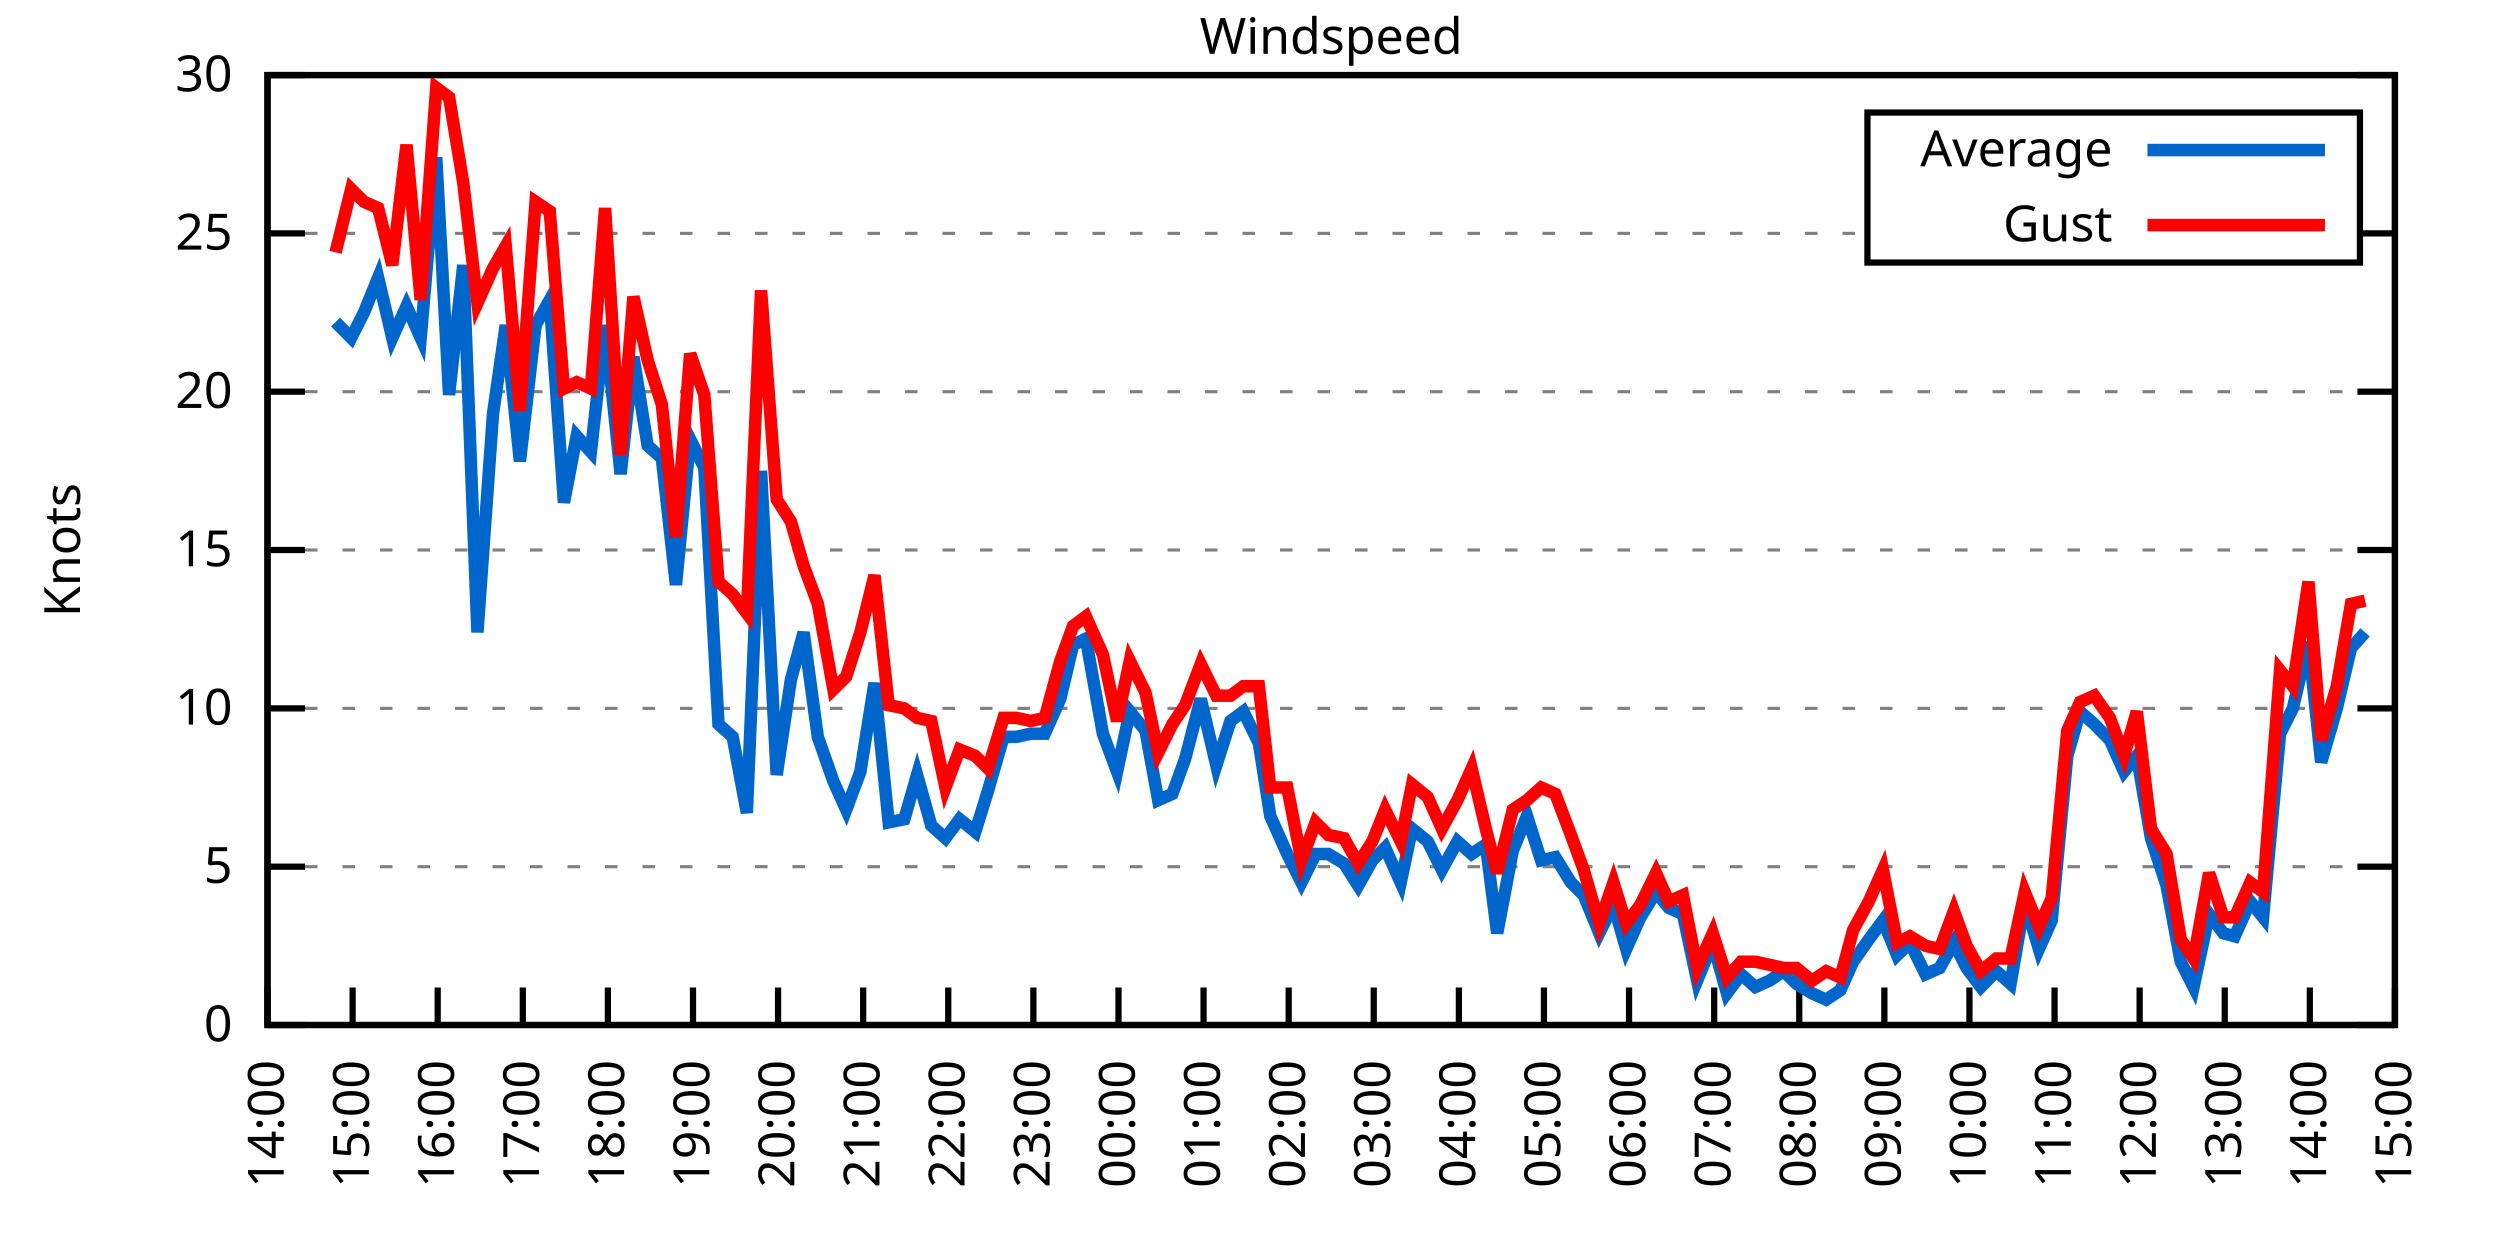
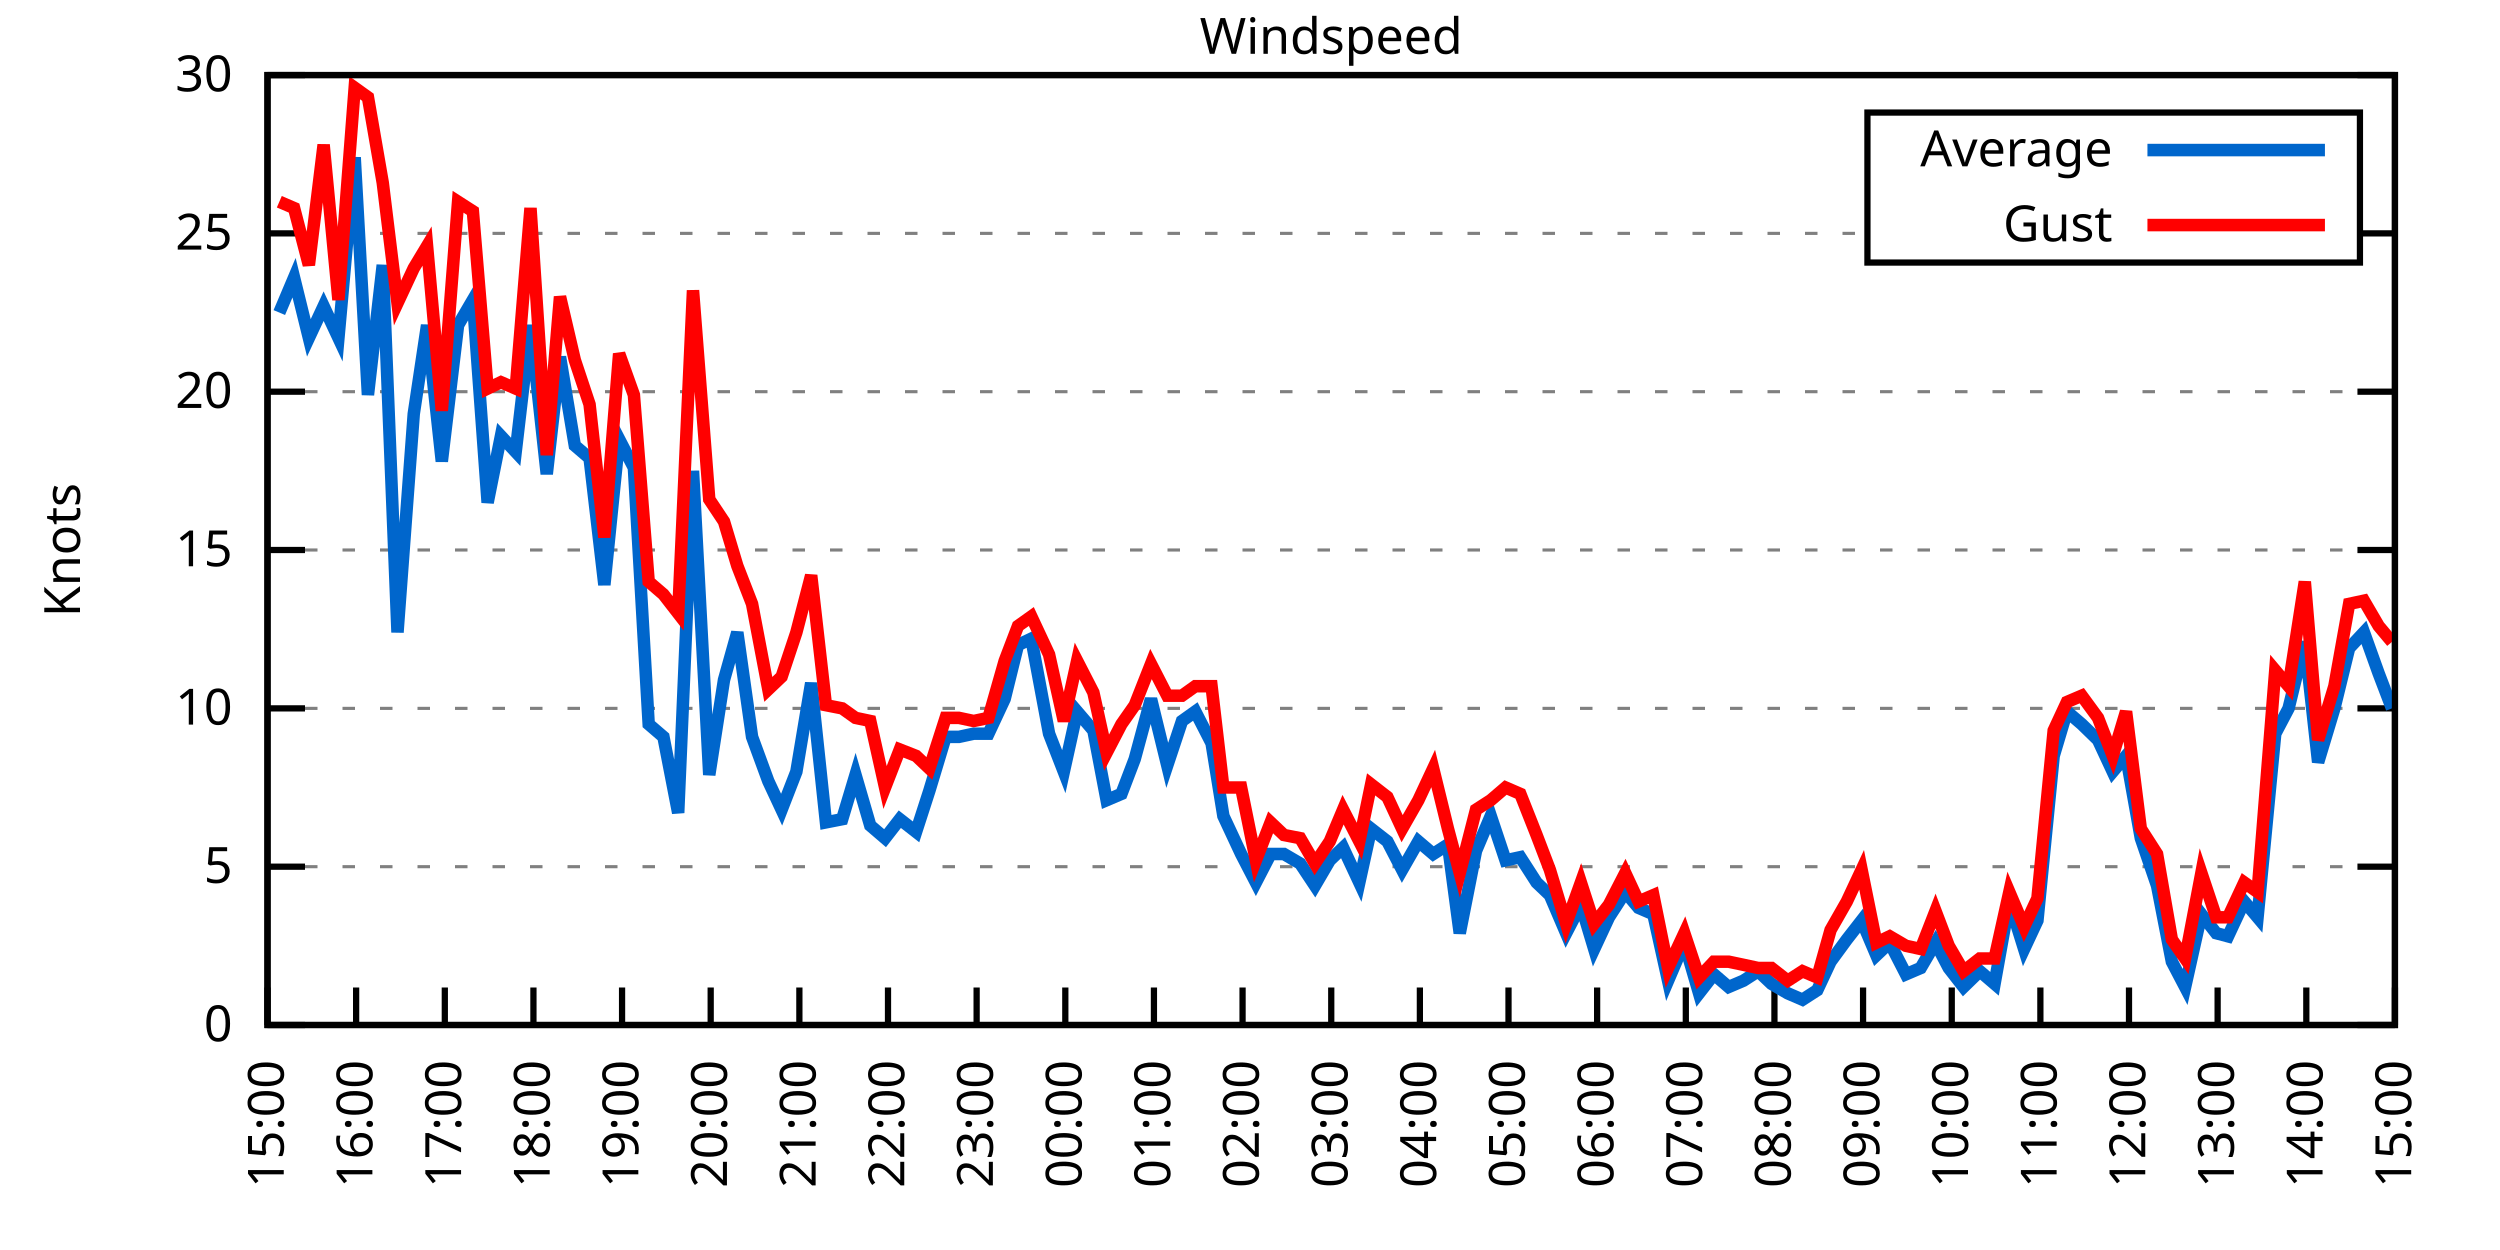
<svg xmlns="http://www.w3.org/2000/svg" xmlns:xlink="http://www.w3.org/1999/xlink" width="400" height="200" viewBox="0 0 400 200">
  <g id="gnuplot_canvas">
    <rect x="0" y="0" width="400" height="200" fill="none" />
    <defs>
      <circle id="gpDot" r="0.5" stroke-width="0.5" stroke="currentColor" />
      <path id="gpPt0" stroke-width="0.333" stroke="currentColor" d="M-1,0 h2 M0,-1 v2" />
      <path id="gpPt1" stroke-width="0.333" stroke="currentColor" d="M-1,-1 L1,1 M1,-1 L-1,1" />
      <path id="gpPt2" stroke-width="0.333" stroke="currentColor" d="M-1,0 L1,0 M0,-1 L0,1 M-1,-1 L1,1 M-1,1 L1,-1" />
      <rect id="gpPt3" stroke-width="0.333" stroke="currentColor" x="-1" y="-1" width="2" height="2" />
      <rect id="gpPt4" stroke-width="0.333" stroke="currentColor" fill="currentColor" x="-1" y="-1" width="2" height="2" />
      <circle id="gpPt5" stroke-width="0.333" stroke="currentColor" cx="0" cy="0" r="1" />
      <use xlink:href="#gpPt5" id="gpPt6" fill="currentColor" stroke="none" />
      <path id="gpPt7" stroke-width="0.333" stroke="currentColor" d="M0,-1.33 L-1.33,0.67 L1.33,0.67 z" />
      <use xlink:href="#gpPt7" id="gpPt8" fill="currentColor" stroke="none" />
      <use xlink:href="#gpPt7" id="gpPt9" stroke="currentColor" transform="rotate(180)" />
      <use xlink:href="#gpPt9" id="gpPt10" fill="currentColor" stroke="none" />
      <use xlink:href="#gpPt3" id="gpPt11" stroke="currentColor" transform="rotate(45)" />
      <use xlink:href="#gpPt11" id="gpPt12" fill="currentColor" stroke="none" />
      <path id="gpPt13" stroke-width="0.333" stroke="currentColor" d="M0,1.330 L1.265,0.411 L0.782,-1.067 L-0.782,-1.076 L-1.265,0.411 z" />
      <use xlink:href="#gpPt13" id="gpPt14" fill="currentColor" stroke="none" />
      <filter id="textbox" filterUnits="objectBoundingBox" x="0" y="0" height="1" width="1">
        <feFlood flood-color="white" flood-opacity="1" result="bgnd" />
        <feComposite in="SourceGraphic" in2="bgnd" operator="atop" />
      </filter>
      <filter id="greybox" filterUnits="objectBoundingBox" x="0" y="0" height="1" width="1">
        <feFlood flood-color="lightgrey" flood-opacity="1" result="grey" />
        <feComposite in="SourceGraphic" in2="grey" operator="atop" />
      </filter>
    </defs>
    <g fill="none" color="white" stroke="currentColor" stroke-width="1.00" stroke-linecap="butt" stroke-linejoin="miter">
</g>
    <g fill="none" color="black" stroke="currentColor" stroke-width="1.00" stroke-linecap="butt" stroke-linejoin="miter">
      <g stroke="none" shape-rendering="crispEdges">
        <polygon fill="rgb(255, 255, 255)" points="42.80,164.00 383.18,164.00 383.18,12.02 42.80,12.02 " />
      </g>
    </g>
    <g fill="none" color="black" stroke="currentColor" stroke-width="1.00" stroke-linecap="butt" stroke-linejoin="miter">
</g>
    <g fill="none" color="black" stroke="black" stroke-width="0.50" stroke-linecap="butt" stroke-linejoin="miter">
</g>
    <g fill="none" color="gray" stroke="currentColor" stroke-width="0.50" stroke-linecap="butt" stroke-linejoin="miter">
      <path stroke="gray" stroke-dasharray="2,4" class="gridline" d="M42.80,164.00 L383.19,164.00  " />
    </g>
    <g fill="none" color="gray" stroke="gray" stroke-width="1.00" stroke-linecap="butt" stroke-linejoin="miter">
</g>
    <g fill="none" color="black" stroke="currentColor" stroke-width="1.00" stroke-linecap="butt" stroke-linejoin="miter">
      <path stroke="black" d="M42.80,164.00 L48.80,164.00 M383.19,164.00 L377.19,164.00  " />
      <g transform="translate(37.20,166.60)" stroke="none" fill="black" font-family="Sans" font-size="8.00" text-anchor="end">
        <text>
          <tspan font-family="Sans"> 0</tspan>
        </text>
      </g>
    </g>
    <g fill="none" color="black" stroke="currentColor" stroke-width="1.00" stroke-linecap="butt" stroke-linejoin="miter">
</g>
    <g fill="none" color="black" stroke="black" stroke-width="0.50" stroke-linecap="butt" stroke-linejoin="miter">
</g>
    <g fill="none" color="gray" stroke="currentColor" stroke-width="0.50" stroke-linecap="butt" stroke-linejoin="miter">
      <path stroke="gray" stroke-dasharray="2,4" class="gridline" d="M42.80,138.67 L383.19,138.67  " />
    </g>
    <g fill="none" color="gray" stroke="gray" stroke-width="1.00" stroke-linecap="butt" stroke-linejoin="miter">
</g>
    <g fill="none" color="black" stroke="currentColor" stroke-width="1.00" stroke-linecap="butt" stroke-linejoin="miter">
      <path stroke="black" d="M42.80,138.67 L48.80,138.67 M383.19,138.67 L377.19,138.67  " />
      <g transform="translate(37.20,141.27)" stroke="none" fill="black" font-family="Sans" font-size="8.00" text-anchor="end">
        <text>
          <tspan font-family="Sans"> 5</tspan>
        </text>
      </g>
    </g>
    <g fill="none" color="black" stroke="currentColor" stroke-width="1.00" stroke-linecap="butt" stroke-linejoin="miter">
</g>
    <g fill="none" color="black" stroke="black" stroke-width="0.50" stroke-linecap="butt" stroke-linejoin="miter">
</g>
    <g fill="none" color="gray" stroke="currentColor" stroke-width="0.50" stroke-linecap="butt" stroke-linejoin="miter">
      <path stroke="gray" stroke-dasharray="2,4" class="gridline" d="M42.80,113.34 L383.19,113.34  " />
    </g>
    <g fill="none" color="gray" stroke="gray" stroke-width="1.00" stroke-linecap="butt" stroke-linejoin="miter">
</g>
    <g fill="none" color="black" stroke="currentColor" stroke-width="1.00" stroke-linecap="butt" stroke-linejoin="miter">
      <path stroke="black" d="M42.80,113.34 L48.80,113.34 M383.19,113.34 L377.19,113.34  " />
      <g transform="translate(37.20,115.94)" stroke="none" fill="black" font-family="Sans" font-size="8.00" text-anchor="end">
        <text>
          <tspan font-family="Sans"> 10</tspan>
        </text>
      </g>
    </g>
    <g fill="none" color="black" stroke="currentColor" stroke-width="1.00" stroke-linecap="butt" stroke-linejoin="miter">
</g>
    <g fill="none" color="black" stroke="black" stroke-width="0.50" stroke-linecap="butt" stroke-linejoin="miter">
</g>
    <g fill="none" color="gray" stroke="currentColor" stroke-width="0.50" stroke-linecap="butt" stroke-linejoin="miter">
      <path stroke="gray" stroke-dasharray="2,4" class="gridline" d="M42.80,88.00 L383.19,88.00  " />
    </g>
    <g fill="none" color="gray" stroke="gray" stroke-width="1.00" stroke-linecap="butt" stroke-linejoin="miter">
</g>
    <g fill="none" color="black" stroke="currentColor" stroke-width="1.00" stroke-linecap="butt" stroke-linejoin="miter">
      <path stroke="black" d="M42.80,88.00 L48.80,88.00 M383.19,88.00 L377.19,88.00  " />
      <g transform="translate(37.20,90.60)" stroke="none" fill="black" font-family="Sans" font-size="8.00" text-anchor="end">
        <text>
          <tspan font-family="Sans"> 15</tspan>
        </text>
      </g>
    </g>
    <g fill="none" color="black" stroke="currentColor" stroke-width="1.00" stroke-linecap="butt" stroke-linejoin="miter">
</g>
    <g fill="none" color="black" stroke="black" stroke-width="0.50" stroke-linecap="butt" stroke-linejoin="miter">
</g>
    <g fill="none" color="gray" stroke="currentColor" stroke-width="0.50" stroke-linecap="butt" stroke-linejoin="miter">
      <path stroke="gray" stroke-dasharray="2,4" class="gridline" d="M42.80,62.67 L383.19,62.67  " />
    </g>
    <g fill="none" color="gray" stroke="gray" stroke-width="1.00" stroke-linecap="butt" stroke-linejoin="miter">
</g>
    <g fill="none" color="black" stroke="currentColor" stroke-width="1.00" stroke-linecap="butt" stroke-linejoin="miter">
      <path stroke="black" d="M42.80,62.67 L48.80,62.67 M383.19,62.67 L377.19,62.67  " />
      <g transform="translate(37.20,65.27)" stroke="none" fill="black" font-family="Sans" font-size="8.00" text-anchor="end">
        <text>
          <tspan font-family="Sans"> 20</tspan>
        </text>
      </g>
    </g>
    <g fill="none" color="black" stroke="currentColor" stroke-width="1.00" stroke-linecap="butt" stroke-linejoin="miter">
</g>
    <g fill="none" color="black" stroke="black" stroke-width="0.50" stroke-linecap="butt" stroke-linejoin="miter">
</g>
    <g fill="none" color="gray" stroke="currentColor" stroke-width="0.50" stroke-linecap="butt" stroke-linejoin="miter">
      <path stroke="gray" stroke-dasharray="2,4" class="gridline" d="M42.80,37.34 L298.79,37.34 M377.59,37.34 L383.19,37.34  " />
    </g>
    <g fill="none" color="gray" stroke="gray" stroke-width="1.00" stroke-linecap="butt" stroke-linejoin="miter">
</g>
    <g fill="none" color="black" stroke="currentColor" stroke-width="1.00" stroke-linecap="butt" stroke-linejoin="miter">
      <path stroke="black" d="M42.80,37.34 L48.80,37.34 M383.19,37.34 L377.19,37.34  " />
      <g transform="translate(37.20,39.94)" stroke="none" fill="black" font-family="Sans" font-size="8.00" text-anchor="end">
        <text>
          <tspan font-family="Sans"> 25</tspan>
        </text>
      </g>
    </g>
    <g fill="none" color="black" stroke="currentColor" stroke-width="1.00" stroke-linecap="butt" stroke-linejoin="miter">
</g>
    <g fill="none" color="black" stroke="black" stroke-width="0.50" stroke-linecap="butt" stroke-linejoin="miter">
</g>
    <g fill="none" color="gray" stroke="currentColor" stroke-width="0.50" stroke-linecap="butt" stroke-linejoin="miter">
      <path stroke="gray" stroke-dasharray="2,4" class="gridline" d="M42.80,12.01 L383.19,12.01  " />
    </g>
    <g fill="none" color="gray" stroke="gray" stroke-width="1.00" stroke-linecap="butt" stroke-linejoin="miter">
</g>
    <g fill="none" color="black" stroke="currentColor" stroke-width="1.00" stroke-linecap="butt" stroke-linejoin="miter">
      <path stroke="black" d="M42.80,12.01 L48.80,12.01 M383.19,12.01 L377.19,12.01  " />
      <g transform="translate(37.20,14.61)" stroke="none" fill="black" font-family="Sans" font-size="8.00" text-anchor="end">
        <text>
          <tspan font-family="Sans"> 30</tspan>
        </text>
      </g>
    </g>
    <g fill="none" color="black" stroke="currentColor" stroke-width="1.00" stroke-linecap="butt" stroke-linejoin="miter">
      <path stroke="black" d="M42.80,164.00 L42.80,158.00  " />
      <g transform="translate(45.40,169.60) rotate(270.00)" stroke="none" fill="black" font-family="Sans" font-size="8.00" text-anchor="end">
        <text>
-           <tspan font-family="Sans">14:00</tspan>
-         </text>
-       </g>
-     </g>
-     <g fill="none" color="black" stroke="currentColor" stroke-width="1.00" stroke-linecap="butt" stroke-linejoin="miter">
-       <path stroke="black" d="M56.42,164.00 L56.42,158.00  " />
-       <g transform="translate(59.02,169.60) rotate(270.00)" stroke="none" fill="black" font-family="Sans" font-size="8.00" text-anchor="end">
-         <text>
          <tspan font-family="Sans">15:00</tspan>
        </text>
      </g>
    </g>
    <g fill="none" color="black" stroke="currentColor" stroke-width="1.00" stroke-linecap="butt" stroke-linejoin="miter">
-       <path stroke="black" d="M70.03,164.00 L70.03,158.00  " />
-       <g transform="translate(72.63,169.60) rotate(270.00)" stroke="none" fill="black" font-family="Sans" font-size="8.00" text-anchor="end">
+       <path stroke="black" d="M56.98,164.00 L56.98,158.00  " />
+       <g transform="translate(59.58,169.60) rotate(270.00)" stroke="none" fill="black" font-family="Sans" font-size="8.00" text-anchor="end">
        <text>
          <tspan font-family="Sans">16:00</tspan>
        </text>
      </g>
    </g>
    <g fill="none" color="black" stroke="currentColor" stroke-width="1.00" stroke-linecap="butt" stroke-linejoin="miter">
-       <path stroke="black" d="M83.65,164.00 L83.65,158.00  " />
-       <g transform="translate(86.25,169.60) rotate(270.00)" stroke="none" fill="black" font-family="Sans" font-size="8.00" text-anchor="end">
+       <path stroke="black" d="M71.17,164.00 L71.17,158.00  " />
+       <g transform="translate(73.77,169.60) rotate(270.00)" stroke="none" fill="black" font-family="Sans" font-size="8.00" text-anchor="end">
        <text>
          <tspan font-family="Sans">17:00</tspan>
        </text>
      </g>
    </g>
    <g fill="none" color="black" stroke="currentColor" stroke-width="1.00" stroke-linecap="butt" stroke-linejoin="miter">
-       <path stroke="black" d="M97.26,164.00 L97.26,158.00  " />
-       <g transform="translate(99.86,169.60) rotate(270.00)" stroke="none" fill="black" font-family="Sans" font-size="8.00" text-anchor="end">
+       <path stroke="black" d="M85.35,164.00 L85.35,158.00  " />
+       <g transform="translate(87.95,169.60) rotate(270.00)" stroke="none" fill="black" font-family="Sans" font-size="8.00" text-anchor="end">
        <text>
          <tspan font-family="Sans">18:00</tspan>
        </text>
      </g>
    </g>
    <g fill="none" color="black" stroke="currentColor" stroke-width="1.00" stroke-linecap="butt" stroke-linejoin="miter">
-       <path stroke="black" d="M110.88,164.00 L110.88,158.00  " />
-       <g transform="translate(113.48,169.60) rotate(270.00)" stroke="none" fill="black" font-family="Sans" font-size="8.00" text-anchor="end">
+       <path stroke="black" d="M99.53,164.00 L99.53,158.00  " />
+       <g transform="translate(102.13,169.60) rotate(270.00)" stroke="none" fill="black" font-family="Sans" font-size="8.00" text-anchor="end">
        <text>
          <tspan font-family="Sans">19:00</tspan>
        </text>
      </g>
    </g>
    <g fill="none" color="black" stroke="currentColor" stroke-width="1.00" stroke-linecap="butt" stroke-linejoin="miter">
-       <path stroke="black" d="M124.49,164.00 L124.49,158.00  " />
-       <g transform="translate(127.09,169.60) rotate(270.00)" stroke="none" fill="black" font-family="Sans" font-size="8.00" text-anchor="end">
+       <path stroke="black" d="M113.71,164.00 L113.71,158.00  " />
+       <g transform="translate(116.31,169.60) rotate(270.00)" stroke="none" fill="black" font-family="Sans" font-size="8.00" text-anchor="end">
        <text>
          <tspan font-family="Sans">20:00</tspan>
        </text>
      </g>
    </g>
    <g fill="none" color="black" stroke="currentColor" stroke-width="1.00" stroke-linecap="butt" stroke-linejoin="miter">
-       <path stroke="black" d="M138.11,164.00 L138.11,158.00  " />
-       <g transform="translate(140.71,169.60) rotate(270.00)" stroke="none" fill="black" font-family="Sans" font-size="8.00" text-anchor="end">
+       <path stroke="black" d="M127.90,164.00 L127.90,158.00  " />
+       <g transform="translate(130.50,169.60) rotate(270.00)" stroke="none" fill="black" font-family="Sans" font-size="8.00" text-anchor="end">
        <text>
          <tspan font-family="Sans">21:00</tspan>
        </text>
      </g>
    </g>
    <g fill="none" color="black" stroke="currentColor" stroke-width="1.00" stroke-linecap="butt" stroke-linejoin="miter">
-       <path stroke="black" d="M151.72,164.00 L151.72,158.00  " />
-       <g transform="translate(154.32,169.60) rotate(270.00)" stroke="none" fill="black" font-family="Sans" font-size="8.00" text-anchor="end">
+       <path stroke="black" d="M142.08,164.00 L142.08,158.00  " />
+       <g transform="translate(144.68,169.60) rotate(270.00)" stroke="none" fill="black" font-family="Sans" font-size="8.00" text-anchor="end">
        <text>
          <tspan font-family="Sans">22:00</tspan>
        </text>
      </g>
    </g>
    <g fill="none" color="black" stroke="currentColor" stroke-width="1.00" stroke-linecap="butt" stroke-linejoin="miter">
-       <path stroke="black" d="M165.34,164.00 L165.34,158.00  " />
-       <g transform="translate(167.94,169.60) rotate(270.00)" stroke="none" fill="black" font-family="Sans" font-size="8.00" text-anchor="end">
+       <path stroke="black" d="M156.26,164.00 L156.26,158.00  " />
+       <g transform="translate(158.86,169.60) rotate(270.00)" stroke="none" fill="black" font-family="Sans" font-size="8.00" text-anchor="end">
        <text>
          <tspan font-family="Sans">23:00</tspan>
        </text>
      </g>
    </g>
    <g fill="none" color="black" stroke="currentColor" stroke-width="1.00" stroke-linecap="butt" stroke-linejoin="miter">
-       <path stroke="black" d="M178.96,164.00 L178.96,158.00  " />
-       <g transform="translate(181.56,169.60) rotate(270.00)" stroke="none" fill="black" font-family="Sans" font-size="8.00" text-anchor="end">
+       <path stroke="black" d="M170.45,164.00 L170.45,158.00  " />
+       <g transform="translate(173.05,169.60) rotate(270.00)" stroke="none" fill="black" font-family="Sans" font-size="8.00" text-anchor="end">
        <text>
          <tspan font-family="Sans">00:00</tspan>
        </text>
      </g>
    </g>
    <g fill="none" color="black" stroke="currentColor" stroke-width="1.00" stroke-linecap="butt" stroke-linejoin="miter">
-       <path stroke="black" d="M192.57,164.00 L192.57,158.00  " />
-       <g transform="translate(195.17,169.60) rotate(270.00)" stroke="none" fill="black" font-family="Sans" font-size="8.00" text-anchor="end">
+       <path stroke="black" d="M184.63,164.00 L184.63,158.00  " />
+       <g transform="translate(187.23,169.60) rotate(270.00)" stroke="none" fill="black" font-family="Sans" font-size="8.00" text-anchor="end">
        <text>
          <tspan font-family="Sans">01:00</tspan>
        </text>
      </g>
    </g>
    <g fill="none" color="black" stroke="currentColor" stroke-width="1.00" stroke-linecap="butt" stroke-linejoin="miter">
-       <path stroke="black" d="M206.19,164.00 L206.19,158.00  " />
-       <g transform="translate(208.79,169.60) rotate(270.00)" stroke="none" fill="black" font-family="Sans" font-size="8.00" text-anchor="end">
+       <path stroke="black" d="M198.81,164.00 L198.81,158.00  " />
+       <g transform="translate(201.41,169.60) rotate(270.00)" stroke="none" fill="black" font-family="Sans" font-size="8.00" text-anchor="end">
        <text>
          <tspan font-family="Sans">02:00</tspan>
        </text>
      </g>
    </g>
    <g fill="none" color="black" stroke="currentColor" stroke-width="1.00" stroke-linecap="butt" stroke-linejoin="miter">
-       <path stroke="black" d="M219.80,164.00 L219.80,158.00  " />
-       <g transform="translate(222.40,169.60) rotate(270.00)" stroke="none" fill="black" font-family="Sans" font-size="8.00" text-anchor="end">
+       <path stroke="black" d="M213.00,164.00 L213.00,158.00  " />
+       <g transform="translate(215.60,169.60) rotate(270.00)" stroke="none" fill="black" font-family="Sans" font-size="8.00" text-anchor="end">
        <text>
          <tspan font-family="Sans">03:00</tspan>
        </text>
      </g>
    </g>
    <g fill="none" color="black" stroke="currentColor" stroke-width="1.00" stroke-linecap="butt" stroke-linejoin="miter">
-       <path stroke="black" d="M233.42,164.00 L233.42,158.00  " />
-       <g transform="translate(236.02,169.60) rotate(270.00)" stroke="none" fill="black" font-family="Sans" font-size="8.00" text-anchor="end">
+       <path stroke="black" d="M227.18,164.00 L227.18,158.00  " />
+       <g transform="translate(229.78,169.60) rotate(270.00)" stroke="none" fill="black" font-family="Sans" font-size="8.00" text-anchor="end">
        <text>
          <tspan font-family="Sans">04:00</tspan>
        </text>
      </g>
    </g>
    <g fill="none" color="black" stroke="currentColor" stroke-width="1.00" stroke-linecap="butt" stroke-linejoin="miter">
-       <path stroke="black" d="M247.03,164.00 L247.03,158.00  " />
-       <g transform="translate(249.63,169.60) rotate(270.00)" stroke="none" fill="black" font-family="Sans" font-size="8.00" text-anchor="end">
+       <path stroke="black" d="M241.36,164.00 L241.36,158.00  " />
+       <g transform="translate(243.96,169.60) rotate(270.00)" stroke="none" fill="black" font-family="Sans" font-size="8.00" text-anchor="end">
        <text>
          <tspan font-family="Sans">05:00</tspan>
        </text>
      </g>
    </g>
    <g fill="none" color="black" stroke="currentColor" stroke-width="1.00" stroke-linecap="butt" stroke-linejoin="miter">
-       <path stroke="black" d="M260.65,164.00 L260.65,158.00  " />
-       <g transform="translate(263.25,169.60) rotate(270.00)" stroke="none" fill="black" font-family="Sans" font-size="8.00" text-anchor="end">
+       <path stroke="black" d="M255.54,164.00 L255.54,158.00  " />
+       <g transform="translate(258.14,169.60) rotate(270.00)" stroke="none" fill="black" font-family="Sans" font-size="8.00" text-anchor="end">
        <text>
          <tspan font-family="Sans">06:00</tspan>
        </text>
      </g>
    </g>
    <g fill="none" color="black" stroke="currentColor" stroke-width="1.00" stroke-linecap="butt" stroke-linejoin="miter">
-       <path stroke="black" d="M274.27,164.00 L274.27,158.00  " />
-       <g transform="translate(276.87,169.60) rotate(270.00)" stroke="none" fill="black" font-family="Sans" font-size="8.00" text-anchor="end">
+       <path stroke="black" d="M269.73,164.00 L269.73,158.00  " />
+       <g transform="translate(272.33,169.60) rotate(270.00)" stroke="none" fill="black" font-family="Sans" font-size="8.00" text-anchor="end">
        <text>
          <tspan font-family="Sans">07:00</tspan>
        </text>
      </g>
    </g>
    <g fill="none" color="black" stroke="currentColor" stroke-width="1.00" stroke-linecap="butt" stroke-linejoin="miter">
-       <path stroke="black" d="M287.88,164.00 L287.88,158.00  " />
-       <g transform="translate(290.48,169.60) rotate(270.00)" stroke="none" fill="black" font-family="Sans" font-size="8.00" text-anchor="end">
+       <path stroke="black" d="M283.91,164.00 L283.91,158.00  " />
+       <g transform="translate(286.51,169.60) rotate(270.00)" stroke="none" fill="black" font-family="Sans" font-size="8.00" text-anchor="end">
        <text>
          <tspan font-family="Sans">08:00</tspan>
        </text>
      </g>
    </g>
    <g fill="none" color="black" stroke="currentColor" stroke-width="1.00" stroke-linecap="butt" stroke-linejoin="miter">
-       <path stroke="black" d="M301.50,164.00 L301.50,158.00  " />
-       <g transform="translate(304.10,169.60) rotate(270.00)" stroke="none" fill="black" font-family="Sans" font-size="8.00" text-anchor="end">
+       <path stroke="black" d="M298.09,164.00 L298.09,158.00  " />
+       <g transform="translate(300.69,169.60) rotate(270.00)" stroke="none" fill="black" font-family="Sans" font-size="8.00" text-anchor="end">
        <text>
          <tspan font-family="Sans">09:00</tspan>
        </text>
      </g>
    </g>
    <g fill="none" color="black" stroke="currentColor" stroke-width="1.00" stroke-linecap="butt" stroke-linejoin="miter">
-       <path stroke="black" d="M315.11,164.00 L315.11,158.00  " />
-       <g transform="translate(317.71,169.60) rotate(270.00)" stroke="none" fill="black" font-family="Sans" font-size="8.00" text-anchor="end">
+       <path stroke="black" d="M312.28,164.00 L312.28,158.00  " />
+       <g transform="translate(314.88,169.60) rotate(270.00)" stroke="none" fill="black" font-family="Sans" font-size="8.00" text-anchor="end">
        <text>
          <tspan font-family="Sans">10:00</tspan>
        </text>
      </g>
    </g>
    <g fill="none" color="black" stroke="currentColor" stroke-width="1.00" stroke-linecap="butt" stroke-linejoin="miter">
-       <path stroke="black" d="M328.73,164.00 L328.73,158.00  " />
-       <g transform="translate(331.33,169.60) rotate(270.00)" stroke="none" fill="black" font-family="Sans" font-size="8.00" text-anchor="end">
+       <path stroke="black" d="M326.46,164.00 L326.46,158.00  " />
+       <g transform="translate(329.06,169.60) rotate(270.00)" stroke="none" fill="black" font-family="Sans" font-size="8.00" text-anchor="end">
        <text>
          <tspan font-family="Sans">11:00</tspan>
        </text>
      </g>
    </g>
    <g fill="none" color="black" stroke="currentColor" stroke-width="1.00" stroke-linecap="butt" stroke-linejoin="miter">
-       <path stroke="black" d="M342.34,164.00 L342.34,158.00  " />
-       <g transform="translate(344.94,169.60) rotate(270.00)" stroke="none" fill="black" font-family="Sans" font-size="8.00" text-anchor="end">
+       <path stroke="black" d="M340.64,164.00 L340.64,158.00  " />
+       <g transform="translate(343.24,169.60) rotate(270.00)" stroke="none" fill="black" font-family="Sans" font-size="8.00" text-anchor="end">
        <text>
          <tspan font-family="Sans">12:00</tspan>
        </text>
      </g>
    </g>
    <g fill="none" color="black" stroke="currentColor" stroke-width="1.00" stroke-linecap="butt" stroke-linejoin="miter">
-       <path stroke="black" d="M355.96,164.00 L355.96,158.00  " />
-       <g transform="translate(358.56,169.60) rotate(270.00)" stroke="none" fill="black" font-family="Sans" font-size="8.00" text-anchor="end">
+       <path stroke="black" d="M354.82,164.00 L354.82,158.00  " />
+       <g transform="translate(357.42,169.60) rotate(270.00)" stroke="none" fill="black" font-family="Sans" font-size="8.00" text-anchor="end">
        <text>
          <tspan font-family="Sans">13:00</tspan>
        </text>
      </g>
    </g>
    <g fill="none" color="black" stroke="currentColor" stroke-width="1.00" stroke-linecap="butt" stroke-linejoin="miter">
-       <path stroke="black" d="M369.57,164.00 L369.57,158.00  " />
-       <g transform="translate(372.17,169.60) rotate(270.00)" stroke="none" fill="black" font-family="Sans" font-size="8.00" text-anchor="end">
+       <path stroke="black" d="M369.01,164.00 L369.01,158.00  " />
+       <g transform="translate(371.61,169.60) rotate(270.00)" stroke="none" fill="black" font-family="Sans" font-size="8.00" text-anchor="end">
        <text>
          <tspan font-family="Sans">14:00</tspan>
        </text>
      </g>
    </g>
    <g fill="none" color="black" stroke="currentColor" stroke-width="1.00" stroke-linecap="butt" stroke-linejoin="miter">
      <path stroke="black" d="M383.19,164.00 L383.19,158.00  " />
      <g transform="translate(385.79,169.60) rotate(270.00)" stroke="none" fill="black" font-family="Sans" font-size="8.00" text-anchor="end">
        <text>
          <tspan font-family="Sans">15:00</tspan>
        </text>
      </g>
    </g>
    <g fill="none" color="black" stroke="currentColor" stroke-width="1.00" stroke-linecap="butt" stroke-linejoin="miter">
</g>
    <g fill="none" color="black" stroke="currentColor" stroke-width="1.00" stroke-linecap="butt" stroke-linejoin="miter">
      <path stroke="black" d="M42.80,12.01 L42.80,164.00 L383.19,164.00 L383.19,12.01 L42.80,12.01 Z  " />
    </g>
    <g fill="none" color="black" stroke="currentColor" stroke-width="1.00" stroke-linecap="butt" stroke-linejoin="miter">
</g>
    <g fill="none" color="black" stroke="currentColor" stroke-width="1.00" stroke-linecap="butt" stroke-linejoin="miter">
      <path stroke="black" d="M298.79,42.01 L298.79,18.01 L377.59,18.01 L377.59,42.01 L298.79,42.01 Z  " />
    </g>
    <g id="Windspeed_plot_1">
      <g fill="none" color="white" stroke="black" stroke-width="2.00" stroke-linecap="butt" stroke-linejoin="miter">
</g>
      <g fill="none" color="black" stroke="currentColor" stroke-width="2.00" stroke-linecap="butt" stroke-linejoin="miter">
        <g transform="translate(337.99,26.61)" stroke="none" fill="black" font-family="Sans" font-size="8.00" text-anchor="end">
          <text>
            <tspan font-family="Sans">Average</tspan>
          </text>
        </g>
      </g>
      <g fill="none" color="black" stroke="currentColor" stroke-width="2.00" stroke-linecap="butt" stroke-linejoin="miter">
-         <path stroke="rgb(  0, 102, 204)" d="M343.59,24.01 L371.99,24.01 M53.69,51.53 L56.19,54.06 L58.23,50.01 L60.50,44.43 L62.77,54.06 L65.04,48.99   L67.31,54.06 L69.80,25.18 L71.85,63.18 L74.12,42.41 L76.39,101.18 L78.88,66.22 L80.92,52.03 L83.19,73.82   L85.69,52.03 L87.96,47.98 L90.23,80.41 L92.27,69.77 L94.54,72.30 L96.81,52.03 L99.30,75.85 L101.35,57.10   L103.62,71.29 L105.89,73.31 L108.15,93.58 L110.42,70.27 L112.69,74.83 L114.96,115.87 L117.23,117.90 L119.50,130.06   L121.77,75.34 L124.27,123.98 L126.54,108.78 L128.58,101.18 L130.85,117.90 L133.34,124.99 L135.39,129.55 L137.66,123.47   L139.92,109.28 L142.19,131.58 L144.69,131.07 L146.73,123.98 L149.00,132.08 L151.27,134.11 L153.54,131.07 L156.04,133.10   L158.08,126.51 L160.57,117.90 L162.62,117.90 L164.89,117.39 L167.16,117.39 L169.65,111.82 L171.69,103.20 L173.74,102.19   L176.46,117.39 L178.73,123.47 L180.77,113.84 L183.27,116.88 L185.31,128.03 L187.58,127.02 L189.62,121.44 L192.12,111.82   L194.61,122.46 L196.88,115.36 L198.93,113.84 L201.42,118.91 L203.24,130.56 L205.96,136.64 L208.23,141.20 L210.50,136.64   L212.54,136.64 L215.04,138.16 L217.31,141.71 L219.58,137.66 L221.62,135.63 L224.11,141.20 L225.93,132.59 L228.43,134.62   L230.70,139.17 L233.19,134.62 L235.46,136.64 L237.73,135.12 L239.55,149.31 L242.04,136.14 L244.31,130.56 L246.58,137.66   L248.85,137.15 L251.35,141.20 L253.39,143.23 L255.88,149.31 L258.15,144.75 L260.20,151.84 L262.47,146.77 L264.96,142.72   L267.00,145.25 L269.27,146.27 L271.54,156.91 L274.04,150.83 L276.31,158.93 L278.58,155.89 L280.85,157.92 L283.12,156.91   L285.38,155.39 L287.43,157.41 L289.92,158.93 L292.19,159.95 L294.46,158.43 L296.50,153.87 L299.00,150.32 L301.27,147.28   L303.54,152.85 L305.58,150.83 L308.08,155.89 L310.35,154.88 L312.62,150.83 L314.66,154.88 L316.93,157.92 L319.42,155.39   L321.69,157.41 L323.96,144.24 L326.23,151.84 L328.27,147.28 L330.77,120.94 L332.81,113.84 L335.08,115.87 L337.58,118.40   L339.85,123.47 L341.89,120.94 L344.16,134.11 L346.65,141.71 L348.92,153.87 L350.97,157.92 L353.46,146.27 L355.73,149.31   L357.55,149.81 L360.04,144.24 L362.09,146.77 L364.81,117.39 L366.85,113.34 L369.35,102.70 L371.39,121.95 L373.89,113.34   L376.16,103.71 L378.42,101.18  " />
+         <path stroke="rgb(  0, 102, 204)" d="M343.59,24.01 L371.99,24.01 M44.69,50.01 L47.05,44.43 L49.42,54.06 L51.78,48.99 L54.15,54.06 L56.75,25.18   L58.87,63.18 L61.24,42.41 L63.60,101.18 L66.20,66.22 L68.33,52.03 L70.69,73.82 L73.29,52.03 L75.66,47.98   L78.02,80.41 L80.15,69.77 L82.51,72.30 L84.88,52.03 L87.48,75.85 L89.60,57.10 L91.97,71.29 L94.33,73.31   L96.70,93.58 L99.06,70.27 L101.42,74.83 L103.79,115.87 L106.15,117.90 L108.51,130.06 L110.88,75.34 L113.48,123.98   L115.84,108.78 L117.97,101.18 L120.33,117.90 L122.93,124.99 L125.06,129.55 L127.42,123.47 L129.79,109.28 L132.15,131.58   L134.75,131.07 L136.88,123.98 L139.24,132.08 L141.61,134.11 L143.97,131.07 L146.57,133.10 L148.70,126.51 L151.30,117.90   L153.43,117.90 L155.79,117.39 L158.15,117.39 L160.75,111.82 L162.88,103.20 L165.01,102.19 L167.85,117.39 L170.21,123.47   L172.34,113.84 L174.94,116.88 L177.06,128.03 L179.43,127.02 L181.56,121.44 L184.16,111.82 L186.76,122.46 L189.12,115.36   L191.25,113.84 L193.85,118.91 L195.74,130.56 L198.58,136.64 L200.94,141.20 L203.30,136.64 L205.43,136.64 L208.03,138.16   L210.39,141.71 L212.76,137.66 L214.89,135.63 L217.49,141.20 L219.38,132.59 L221.98,134.62 L224.34,139.17 L226.94,134.62   L229.31,136.64 L231.67,135.12 L233.56,149.31 L236.16,136.14 L238.52,130.56 L240.89,137.66 L243.25,137.15 L245.85,141.20   L247.98,143.23 L250.58,149.31 L252.94,144.75 L255.07,151.84 L257.43,146.77 L260.04,142.72 L262.16,145.25 L264.53,146.27   L266.89,156.91 L269.49,150.83 L271.85,158.93 L274.22,155.89 L276.58,157.92 L278.95,156.91 L281.31,155.39 L283.44,157.41   L286.04,158.93 L288.40,159.95 L290.76,158.43 L292.89,153.87 L295.49,150.32 L297.86,147.28 L300.22,152.85 L302.35,150.83   L304.95,155.89 L307.31,154.88 L309.68,150.83 L311.80,154.88 L314.17,157.92 L316.77,155.39 L319.13,157.41 L321.49,144.24   L323.86,151.84 L325.99,147.28 L328.59,120.94 L330.71,113.84 L333.08,115.87 L335.68,118.40 L338.04,123.47 L340.17,120.94   L342.53,134.11 L345.13,141.71 L347.50,153.87 L349.62,157.92 L352.22,146.27 L354.59,149.31 L356.48,149.81 L359.08,144.24   L361.21,146.77 L364.04,117.39 L366.17,113.34 L368.77,102.70 L370.90,121.95 L373.50,113.34 L375.86,103.71 L378.23,101.18   L380.59,107.76 L382.72,113.34  " />
      </g>
    </g>
    <g id="Windspeed_plot_2">
      <g fill="none" color="black" stroke="currentColor" stroke-width="2.00" stroke-linecap="butt" stroke-linejoin="miter">
        <g transform="translate(337.99,38.61)" stroke="none" fill="black" font-family="Sans" font-size="8.00" text-anchor="end">
          <text>
            <tspan font-family="Sans">Gust</tspan>
          </text>
        </g>
      </g>
      <g fill="none" color="black" stroke="currentColor" stroke-width="2.00" stroke-linecap="butt" stroke-linejoin="miter">
-         <path stroke="rgb(255,   0,   0)" d="M343.59,36.01 L371.99,36.01 M53.69,40.38 L56.19,30.25 L58.23,32.28 L60.50,33.29 L62.77,42.41 L65.04,23.16   L67.31,47.98 L69.80,14.04 L71.85,15.56 L74.12,29.24 L76.39,48.49 L78.88,42.91 L80.92,39.37 L83.19,65.71   L85.69,32.28 L87.96,33.80 L90.23,62.17 L92.27,61.15 L94.54,62.17 L96.81,33.29 L99.30,72.81 L101.35,47.47   L103.62,57.61 L105.89,64.70 L108.15,85.98 L110.42,56.59 L112.69,63.18 L114.96,93.07 L117.23,95.10 L119.50,98.14   L121.77,46.46 L124.27,79.90 L126.54,83.45 L128.58,90.54 L130.85,96.62 L133.34,110.30 L135.39,108.27 L137.66,101.18   L139.92,92.06 L142.19,112.83 L144.69,113.34 L146.73,114.86 L149.00,115.36 L151.27,126.00 L153.54,119.92 L156.04,120.94   L158.08,122.96 L160.57,114.86 L162.62,114.86 L164.89,115.36 L167.16,114.86 L169.65,105.74 L171.69,100.16 L173.74,98.64   L176.46,104.72 L178.73,115.36 L180.77,105.74 L183.27,110.80 L185.31,120.43 L187.58,115.87 L189.62,112.83 L192.12,106.24   L194.61,111.31 L196.88,111.31 L198.93,109.79 L201.42,109.79 L203.24,126.00 L205.96,126.00 L208.23,137.66 L210.50,131.58   L212.54,133.60 L215.04,134.11 L217.31,138.16 L219.58,134.62 L221.62,129.55 L224.11,134.62 L225.93,125.50 L228.43,127.52   L230.70,132.59 L233.19,128.03 L235.46,122.96 L237.73,132.59 L239.55,139.68 L242.04,129.55 L244.31,128.03 L246.58,126.00   L248.85,127.02 L251.35,133.60 L253.39,139.17 L255.88,147.79 L258.15,141.20 L260.20,147.79 L262.47,144.75 L264.96,139.68   L267.00,144.24 L269.27,143.23 L271.54,154.88 L274.04,149.31 L276.31,156.40 L278.58,153.87 L280.85,153.87 L283.12,154.37   L285.38,154.88 L287.43,154.88 L289.92,156.91 L292.19,155.39 L294.46,156.40 L296.50,148.80 L299.00,144.24 L301.27,139.17   L303.54,150.83 L305.58,149.81 L308.08,151.33 L310.35,151.84 L312.62,145.76 L314.66,151.33 L316.93,155.39 L319.42,153.36   L321.69,153.36 L323.96,142.72 L326.23,148.29 L328.27,143.73 L330.77,116.88 L332.81,112.32 L335.08,111.31 L337.58,114.86   L339.85,120.94 L341.89,113.84 L344.16,132.59 L346.65,136.64 L348.92,150.32 L350.97,153.36 L353.46,139.68 L355.73,146.77   L357.55,146.77 L360.04,141.20 L362.09,142.72 L364.81,107.26 L366.85,109.79 L369.35,93.07 L371.39,118.40 L373.89,109.79   L376.16,96.62 L378.42,96.11  " />
+         <path stroke="rgb(255,   0,   0)" d="M343.59,36.01 L371.99,36.01 M44.69,32.28 L47.05,33.29 L49.42,42.41 L51.78,23.16 L54.15,47.98 L56.75,14.04   L58.87,15.56 L61.24,29.24 L63.60,48.49 L66.20,42.91 L68.33,39.37 L70.69,65.71 L73.29,32.28 L75.66,33.80   L78.02,62.17 L80.15,61.15 L82.51,62.17 L84.88,33.29 L87.48,72.81 L89.60,47.47 L91.97,57.61 L94.33,64.70   L96.70,85.98 L99.06,56.59 L101.42,63.18 L103.79,93.07 L106.15,95.10 L108.51,98.14 L110.88,46.46 L113.48,79.90   L115.84,83.45 L117.97,90.54 L120.33,96.62 L122.93,110.30 L125.06,108.27 L127.42,101.18 L129.79,92.06 L132.15,112.83   L134.75,113.34 L136.88,114.86 L139.24,115.36 L141.61,126.00 L143.97,119.92 L146.57,120.94 L148.70,122.96 L151.30,114.86   L153.43,114.86 L155.79,115.36 L158.15,114.86 L160.75,105.74 L162.88,100.16 L165.01,98.64 L167.85,104.72 L170.21,115.36   L172.34,105.74 L174.94,110.80 L177.06,120.43 L179.43,115.87 L181.56,112.83 L184.16,106.24 L186.76,111.31 L189.12,111.31   L191.25,109.79 L193.85,109.79 L195.74,126.00 L198.58,126.00 L200.94,137.66 L203.30,131.58 L205.43,133.60 L208.03,134.11   L210.39,138.16 L212.76,134.62 L214.89,129.55 L217.49,134.62 L219.38,125.50 L221.98,127.52 L224.34,132.59 L226.94,128.03   L229.31,122.96 L231.67,132.59 L233.56,139.68 L236.16,129.55 L238.52,128.03 L240.89,126.00 L243.25,127.02 L245.85,133.60   L247.98,139.17 L250.58,147.79 L252.94,141.20 L255.07,147.79 L257.43,144.75 L260.04,139.68 L262.16,144.24 L264.53,143.23   L266.89,154.88 L269.49,149.31 L271.85,156.40 L274.22,153.87 L276.58,153.87 L278.95,154.37 L281.31,154.88 L283.44,154.88   L286.04,156.91 L288.40,155.39 L290.76,156.40 L292.89,148.80 L295.49,144.24 L297.86,139.17 L300.22,150.83 L302.35,149.81   L304.95,151.33 L307.31,151.84 L309.68,145.76 L311.80,151.33 L314.17,155.39 L316.77,153.36 L319.13,153.36 L321.49,142.72   L323.86,148.29 L325.99,143.73 L328.59,116.88 L330.71,112.32 L333.08,111.31 L335.68,114.86 L338.04,120.94 L340.17,113.84   L342.53,132.59 L345.13,136.64 L347.50,150.32 L349.62,153.36 L352.22,139.68 L354.59,146.77 L356.48,146.77 L359.08,141.20   L361.21,142.72 L364.04,107.26 L366.17,109.79 L368.77,93.07 L370.90,118.40 L373.50,109.79 L375.86,96.62 L378.23,96.11   L380.59,100.16 L382.72,102.70  " />
      </g>
    </g>
    <g fill="none" color="black" stroke="currentColor" stroke-width="2.00" stroke-linecap="butt" stroke-linejoin="miter">
</g>
    <g fill="none" color="black" stroke="black" stroke-width="1.00" stroke-linecap="butt" stroke-linejoin="miter">
</g>
    <g fill="none" color="black" stroke="currentColor" stroke-width="1.00" stroke-linecap="butt" stroke-linejoin="miter">
      <path stroke="black" d="M42.80,12.01 L42.80,164.00 L383.19,164.00 L383.19,12.01 L42.80,12.01 Z  " />
      <g transform="translate(12.80,88.01) rotate(270.00)" stroke="none" fill="black" font-family="Sans" font-size="8.00" text-anchor="middle">
        <text>
          <tspan font-family="Sans">Knots</tspan>
        </text>
      </g>
    </g>
    <g fill="none" color="black" stroke="currentColor" stroke-width="1.00" stroke-linecap="butt" stroke-linejoin="miter">
</g>
    <g fill="none" color="black" stroke="currentColor" stroke-width="1.00" stroke-linecap="butt" stroke-linejoin="miter">
      <g transform="translate(212.99,8.61)" stroke="none" fill="black" font-family="Sans" font-size="8.00" text-anchor="middle">
        <text>
          <tspan font-family="Sans">Windspeed</tspan>
        </text>
      </g>
    </g>
    <g fill="none" color="black" stroke="currentColor" stroke-width="1.00" stroke-linecap="butt" stroke-linejoin="miter">
</g>
  </g>
</svg>
